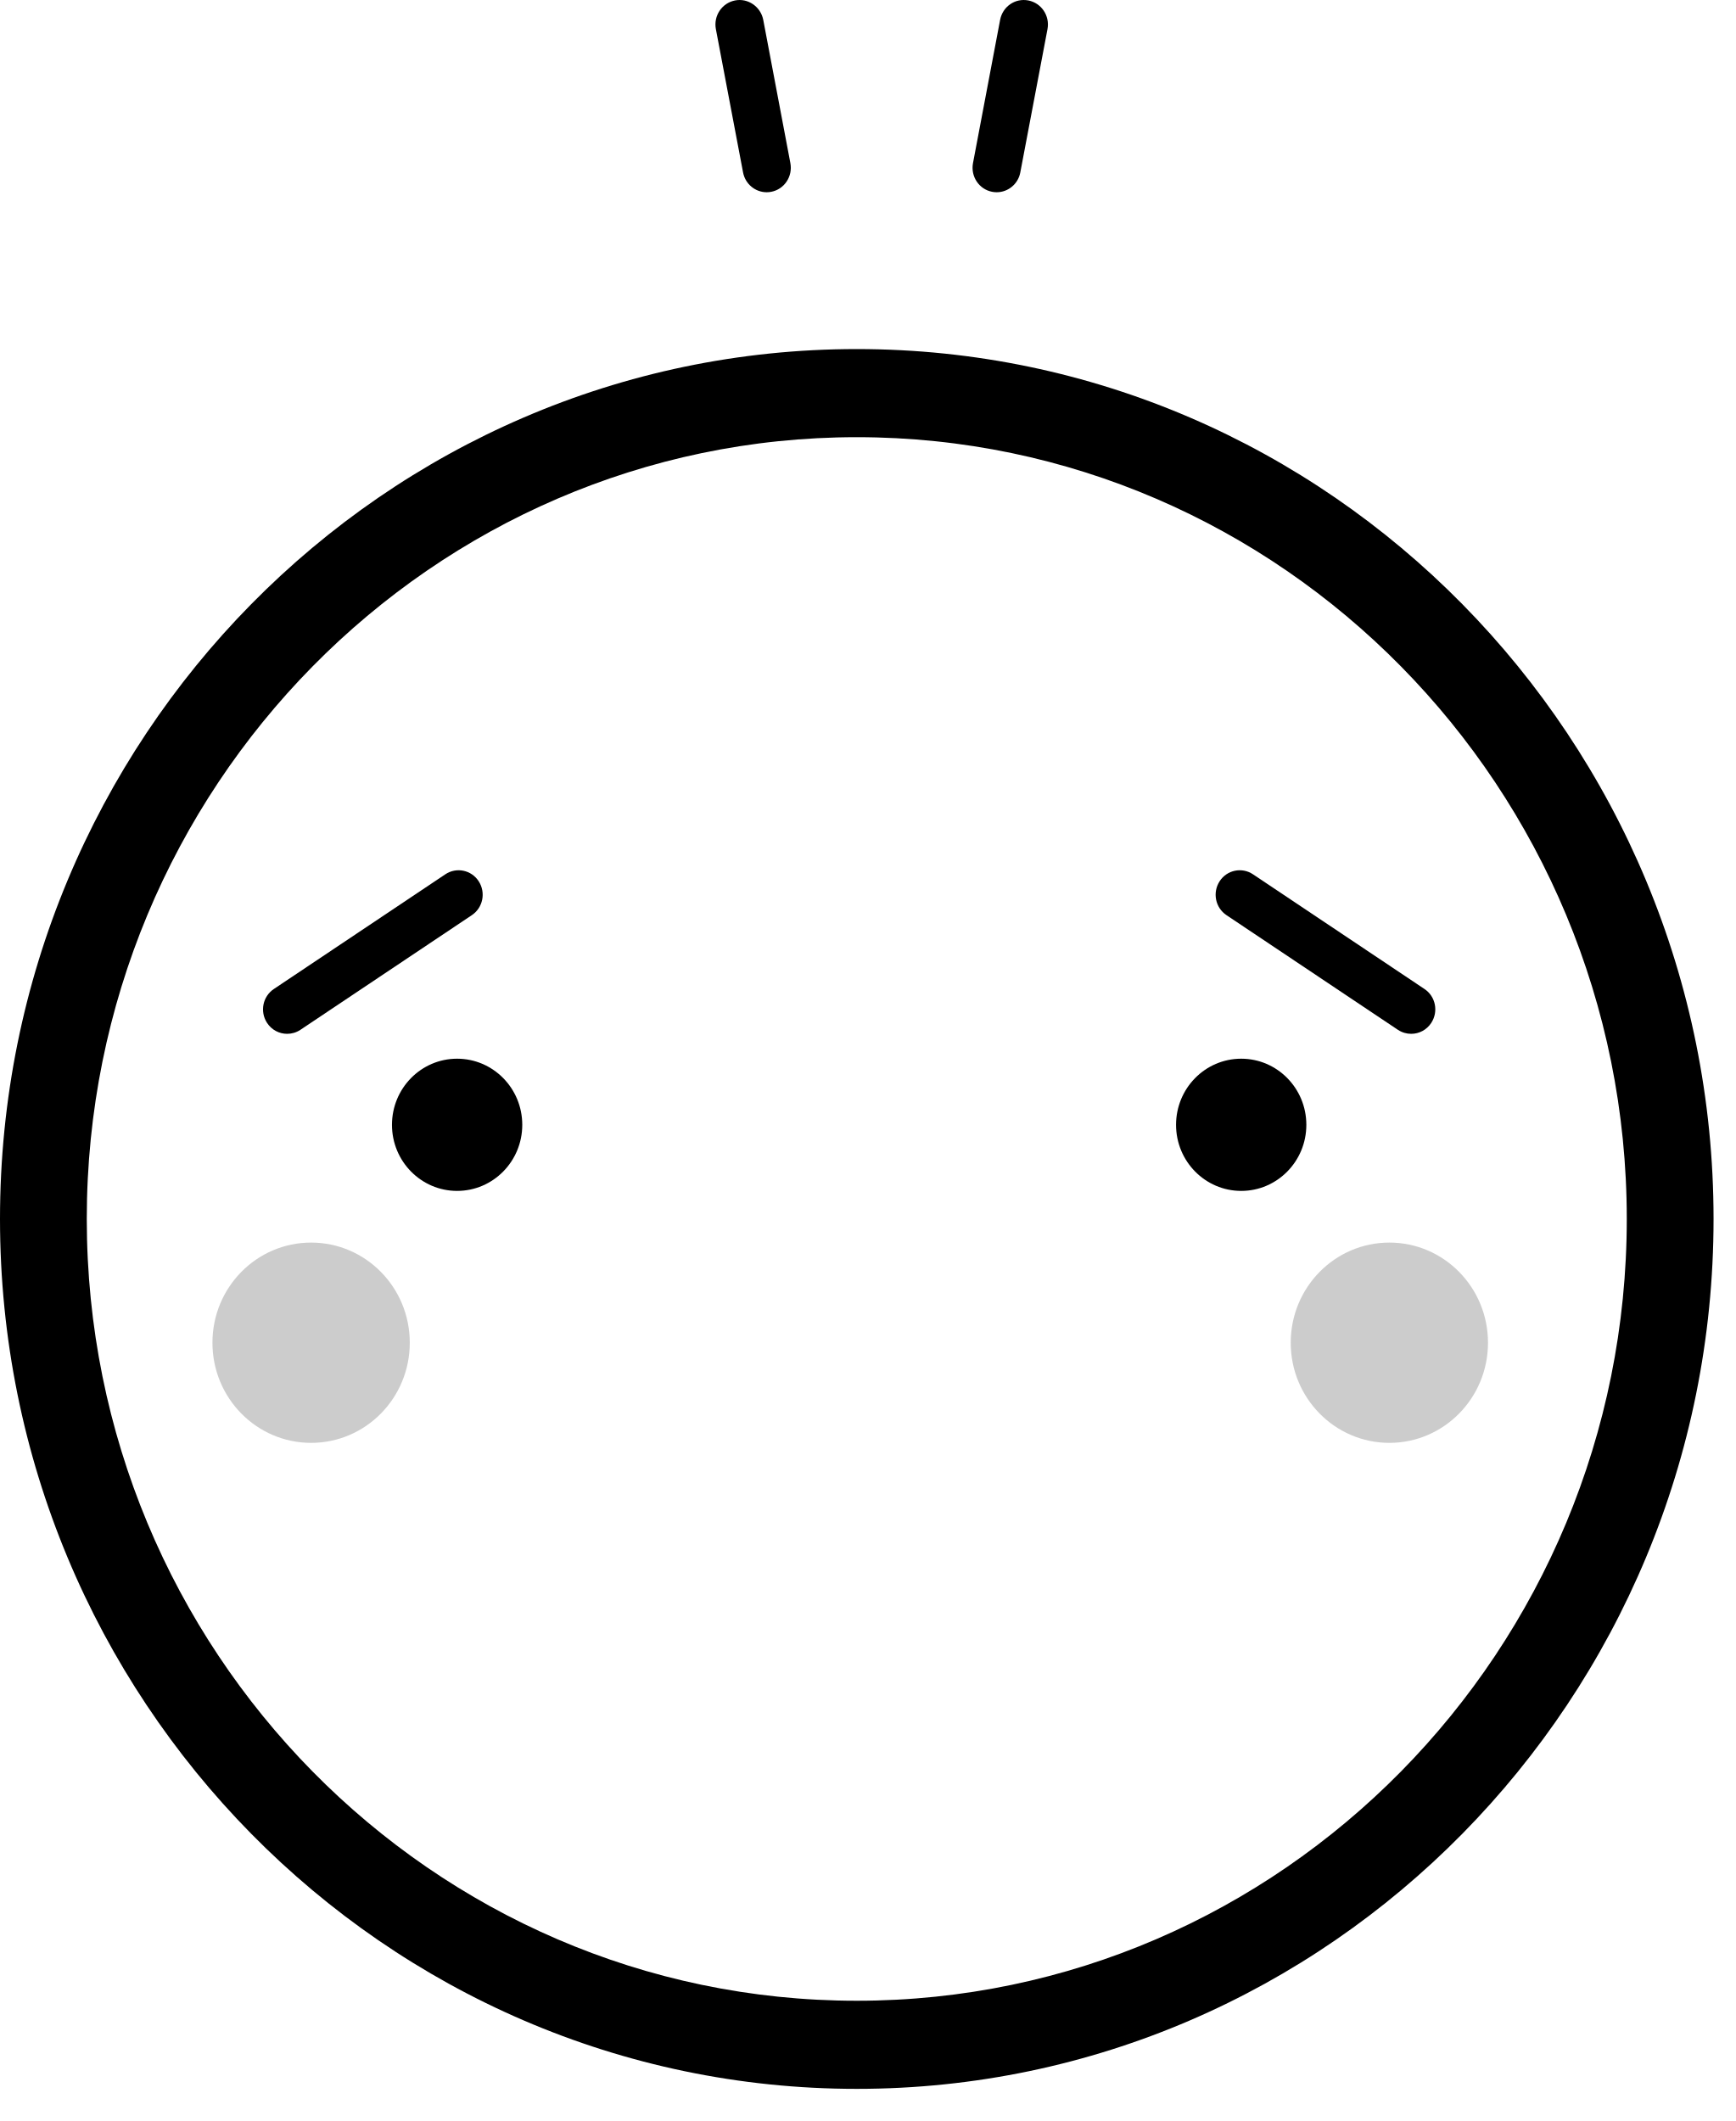
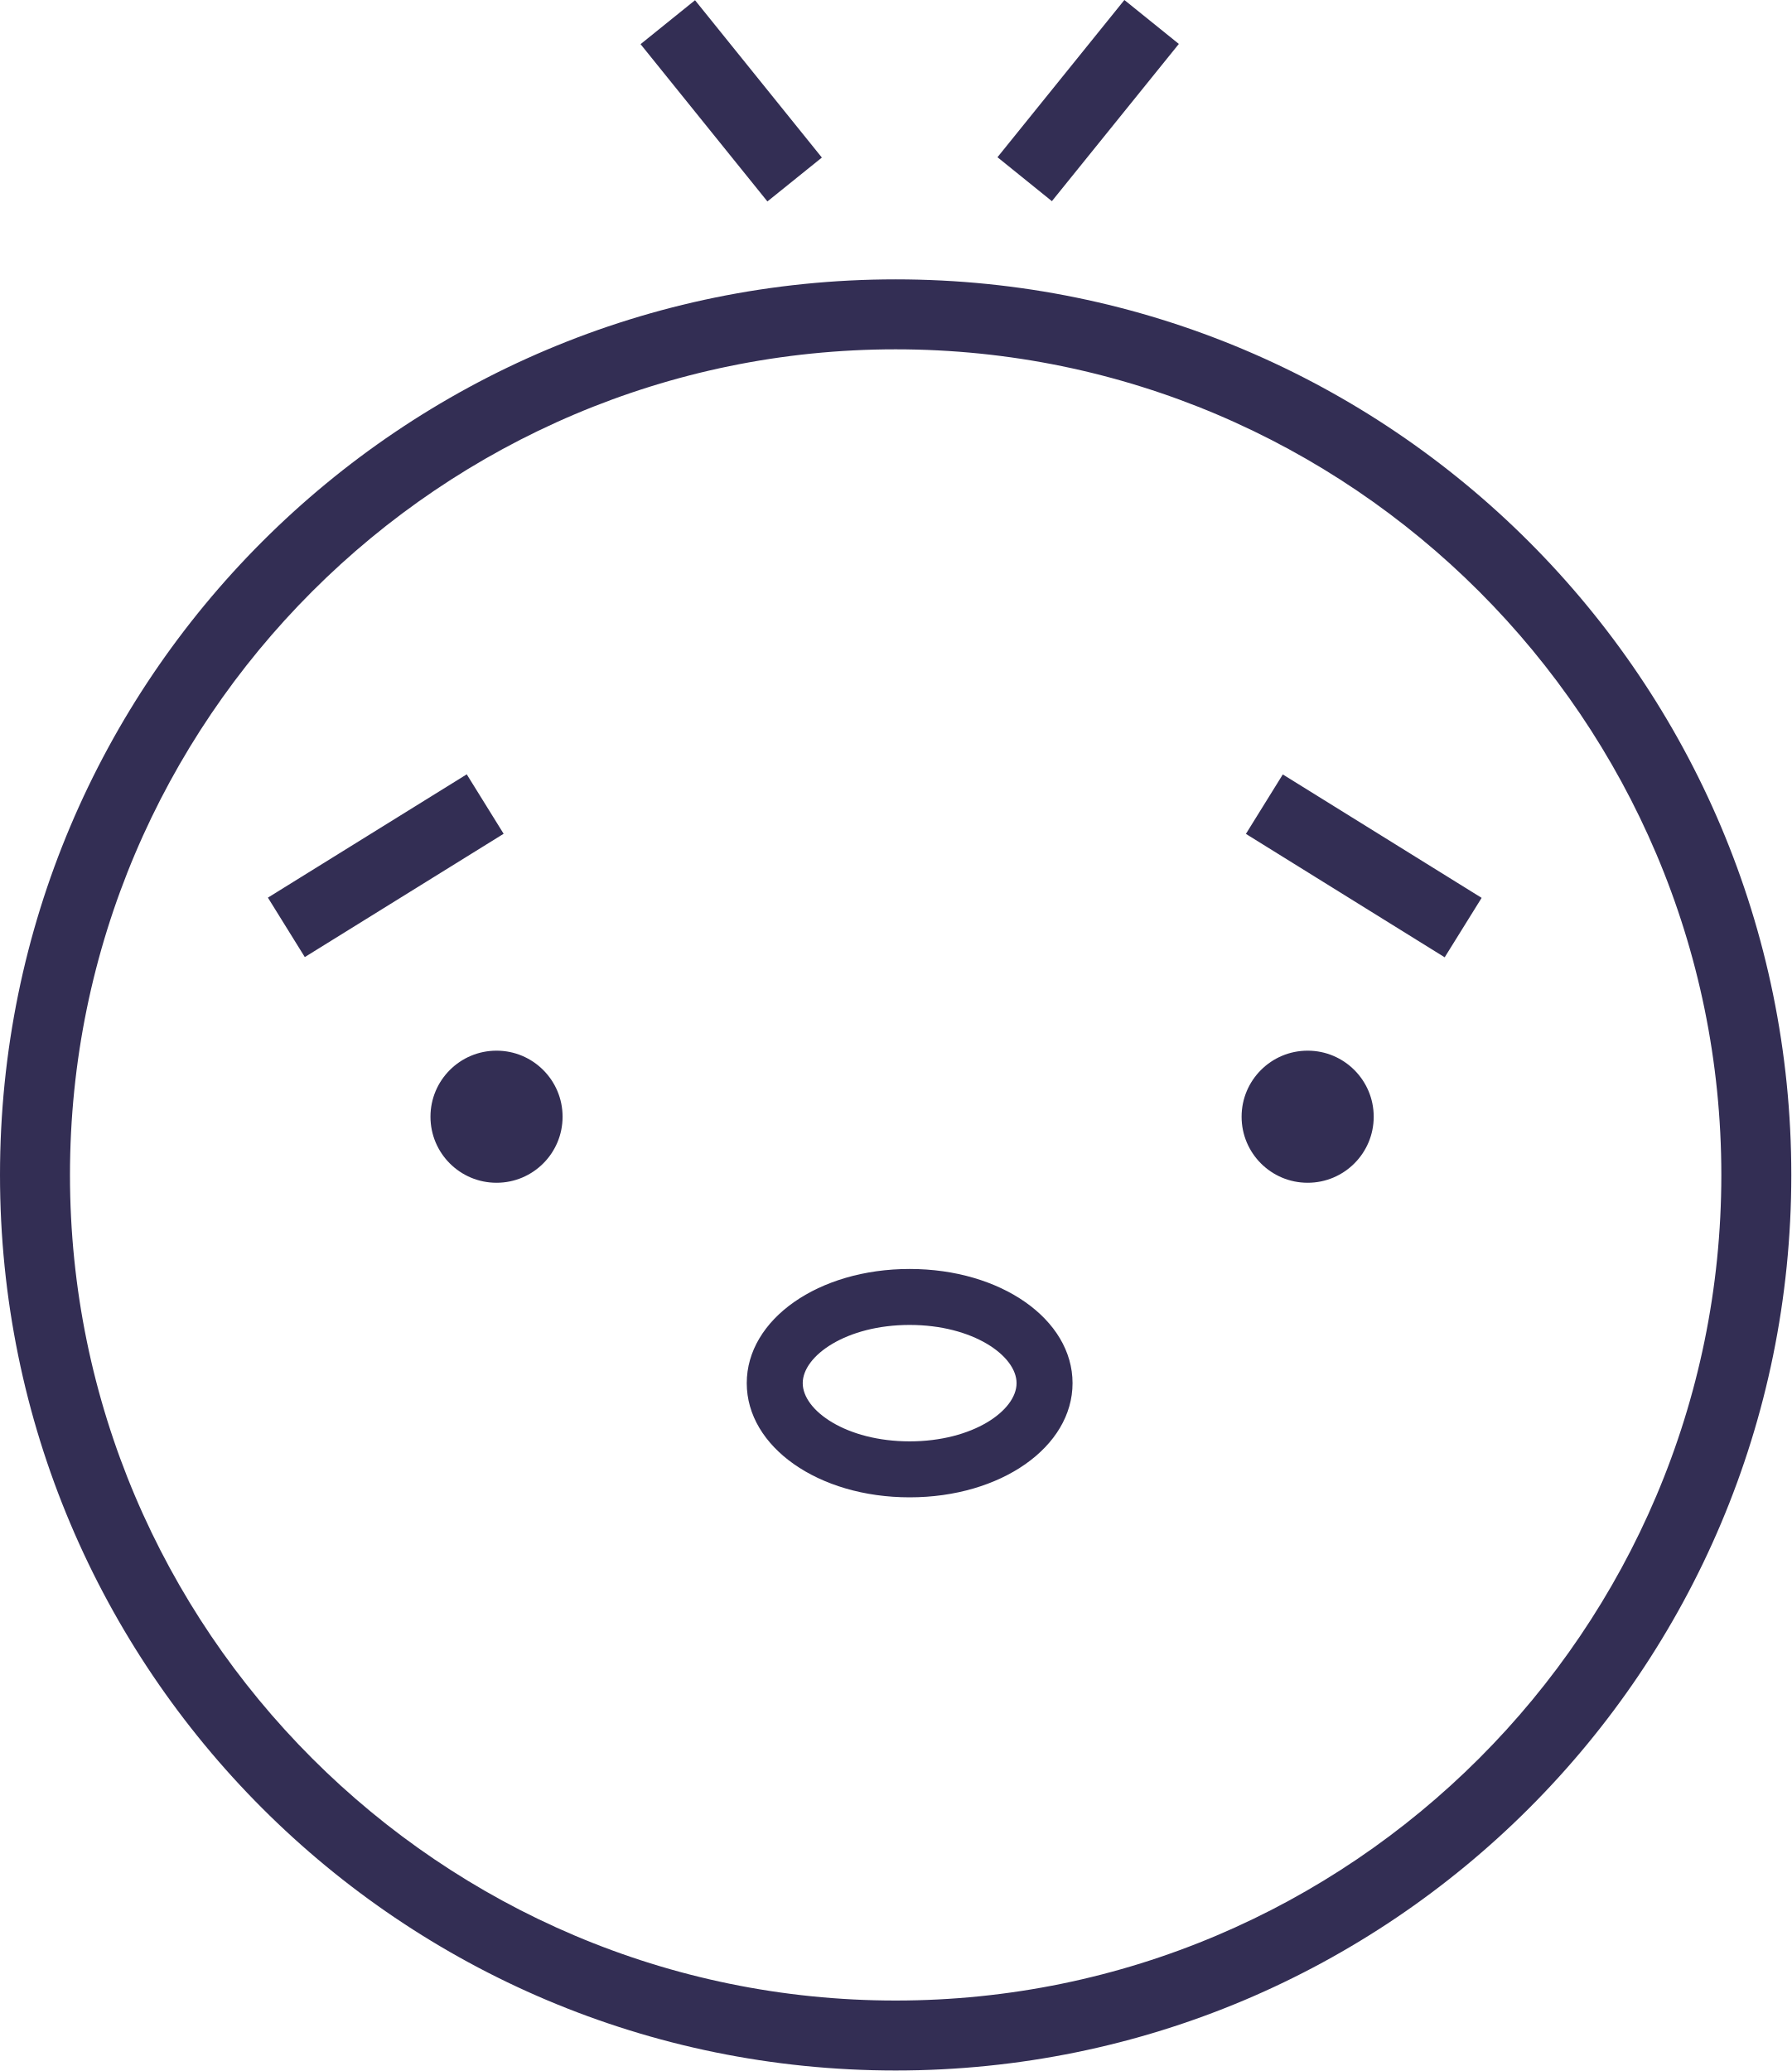
- <svg xmlns="http://www.w3.org/2000/svg" viewBox="0 0 27 33">
-   <g fill="none" fill-rule="evenodd">
-     <g transform="translate(0 5.084)">
-       <path fill="currentColor" d="M13.329,1.718 C6.724,1.718 1.35,7.175 1.35,13.881 C1.35,20.588 6.724,26.045 13.329,26.045 C19.934,26.045 25.308,20.588 25.308,13.881 C25.308,7.175 19.934,1.718 13.329,1.718 M13.329,27.416 C5.98,27.416 0,21.344 0,13.881 C0,6.419 5.98,0.347 13.329,0.347 C20.679,0.347 26.658,6.419 26.658,13.881 C26.658,21.344 20.679,27.416 13.329,27.416" />
-     </g>
-     <path fill="currentColor" d="M19.31 18.529C18.75 18.529 18.296 18.069 18.296 17.501 18.296 16.932 18.75 16.472 19.31 16.472 19.869 16.472 20.323 16.932 20.323 17.501 20.323 18.069 19.869 18.529 19.31 18.529zM21.954 16.085C21.883 16.085 21.812 16.065 21.748 16.023L19.081 14.239C18.907 14.123 18.86 13.887 18.974 13.711 19.087 13.536 19.32 13.487 19.493 13.603L22.16 15.387C22.334 15.502 22.381 15.738 22.267 15.914 22.195 16.025 22.076 16.085 21.954 16.085M6.098 17.501C6.098 18.069 6.552 18.529 7.111 18.529 7.671 18.529 8.125 18.069 8.125 17.501 8.125 16.932 7.671 16.472 7.111 16.472 6.552 16.472 6.098 16.932 6.098 17.501M4.467 16.085C4.345 16.085 4.226 16.025 4.154 15.914 4.04 15.738 4.087 15.503 4.261 15.387L6.928 13.603C7.101 13.487 7.334 13.536 7.447 13.711 7.561 13.887 7.514 14.123 7.34 14.239L4.673 16.023C4.609 16.065 4.538 16.085 4.467 16.085" />
-     <path fill="currentColor" fill-opacity=".2" d="M23.149 20.891C23.149 21.752 22.462 22.449 21.615 22.449 20.767 22.449 20.08 21.752 20.08 20.891 20.08 20.03 20.767 19.333 21.615 19.333 22.462 19.333 23.149 20.03 23.149 20.891M6.375 20.891C6.375 21.752 5.688 22.449 4.84 22.449 3.992 22.449 3.305 21.752 3.305 20.891 3.305 20.03 3.992 19.333 4.84 19.333 5.688 19.333 6.375 20.03 6.375 20.891" />
-     <path fill="currentColor" d="M11.927 2.991C11.751 2.991 11.594 2.864 11.56 2.683L11.137.453C11.098.246 11.231.047 11.435.007 11.636-.033 11.834.103 11.874.309L12.296 2.538C12.335 2.745 12.202 2.945 11.999 2.984 11.975 2.989 11.951 2.991 11.927 2.991M15.506 2.991C15.482 2.991 15.458 2.989 15.434 2.984 15.231 2.945 15.098 2.745 15.137 2.538L15.559.309C15.598.103 15.792-.033 15.998.007 16.202.047 16.335.246 16.296.453L15.873 2.683C15.839 2.864 15.682 2.991 15.506 2.991" />
-   </g>
+ <svg xmlns="http://www.w3.org/2000/svg" viewBox="0 0 32 37" fill="none">
+   <path fill-rule="evenodd" clip-rule="evenodd" d="M20.086 0L17.819 2.809L18.791 3.594L21.059 0.785L20.086 0ZM11.443 0.789L12.416 0.004L14.682 2.815L13.709 3.599L11.443 0.789ZM4.786 16.037L8.338 13.834L8.997 14.896L5.445 17.099L4.786 16.037ZM22.257 14.898L22.916 13.836L26.468 16.041L25.808 17.103L22.257 14.898ZM23.36 21.131C24.012 21.131 24.54 20.603 24.54 19.951C24.54 19.3 24.012 18.771 23.36 18.771C22.708 18.771 22.18 19.3 22.18 19.951C22.18 20.603 22.708 21.131 23.36 21.131ZM10.05 19.951C10.05 20.603 9.522 21.131 8.87 21.131C8.218 21.131 7.69 20.603 7.69 19.951C7.69 19.3 8.218 18.771 8.87 18.771C9.522 18.771 10.05 19.3 10.05 19.951ZM16.25 26.751C14.62 26.751 13.34 25.851 13.34 24.711C13.34 23.571 14.62 22.671 16.25 22.671C17.88 22.671 19.16 23.571 19.16 24.711C19.16 25.851 17.88 26.751 16.25 26.751ZM16.25 23.671C15.12 23.671 14.34 24.221 14.34 24.711C14.34 25.201 15.12 25.751 16.25 25.751C17.38 25.751 18.16 25.201 18.16 24.711C18.16 24.221 17.38 23.671 16.25 23.671ZM30.75 20.991C30.75 12.861 24.13 6.241 16 6.241C7.87 6.241 1.25 12.861 1.25 20.991C1.25 29.121 7.87 35.741 16 35.741C24.13 35.741 30.75 29.121 30.75 20.991ZM0 20.991C0 12.151 7.16 4.991 16 4.991C24.84 4.991 32 12.161 32 20.991C32 29.831 24.84 36.991 16 36.991C7.16 36.991 0 29.831 0 20.991Z" fill="#332E54" />
</svg>
